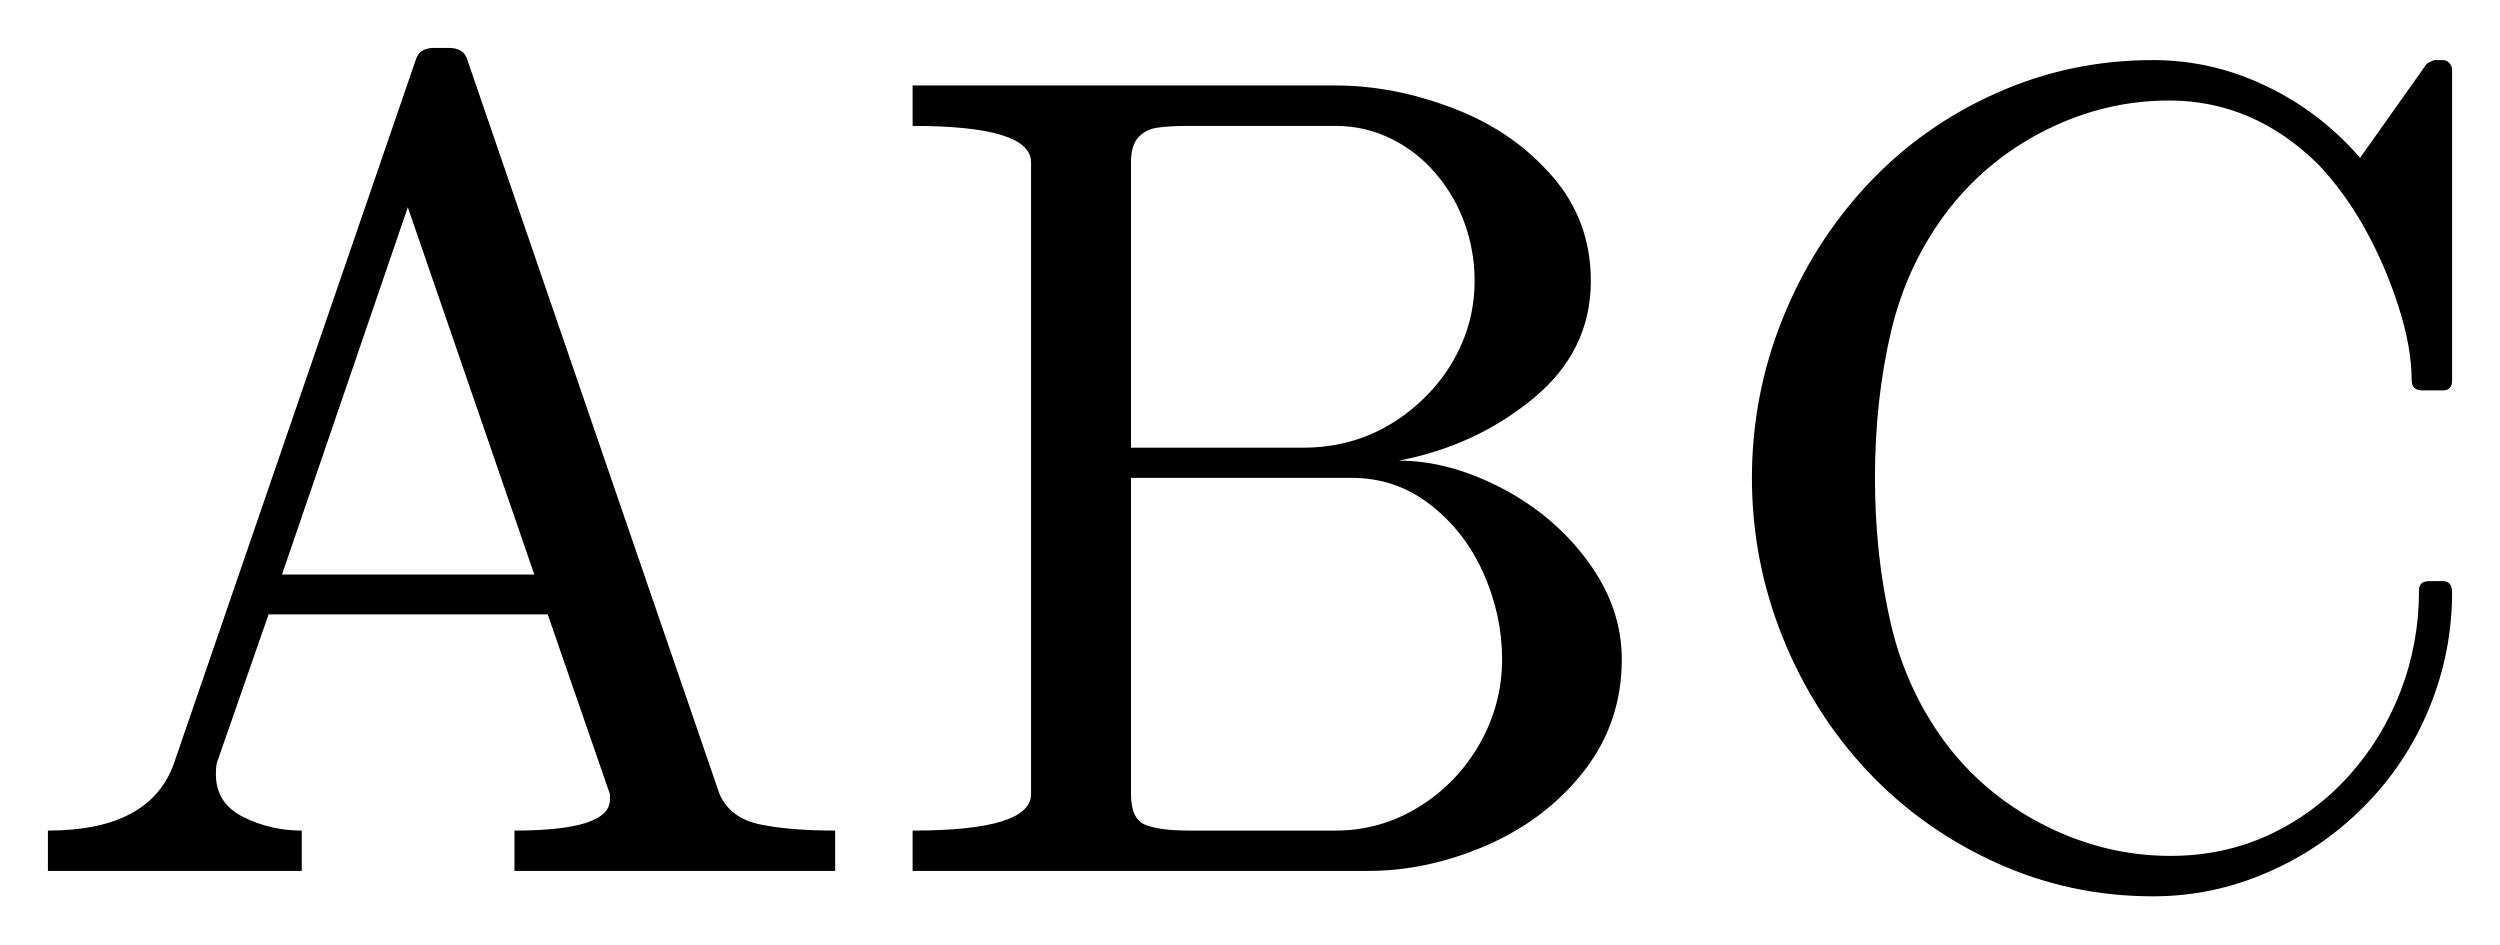
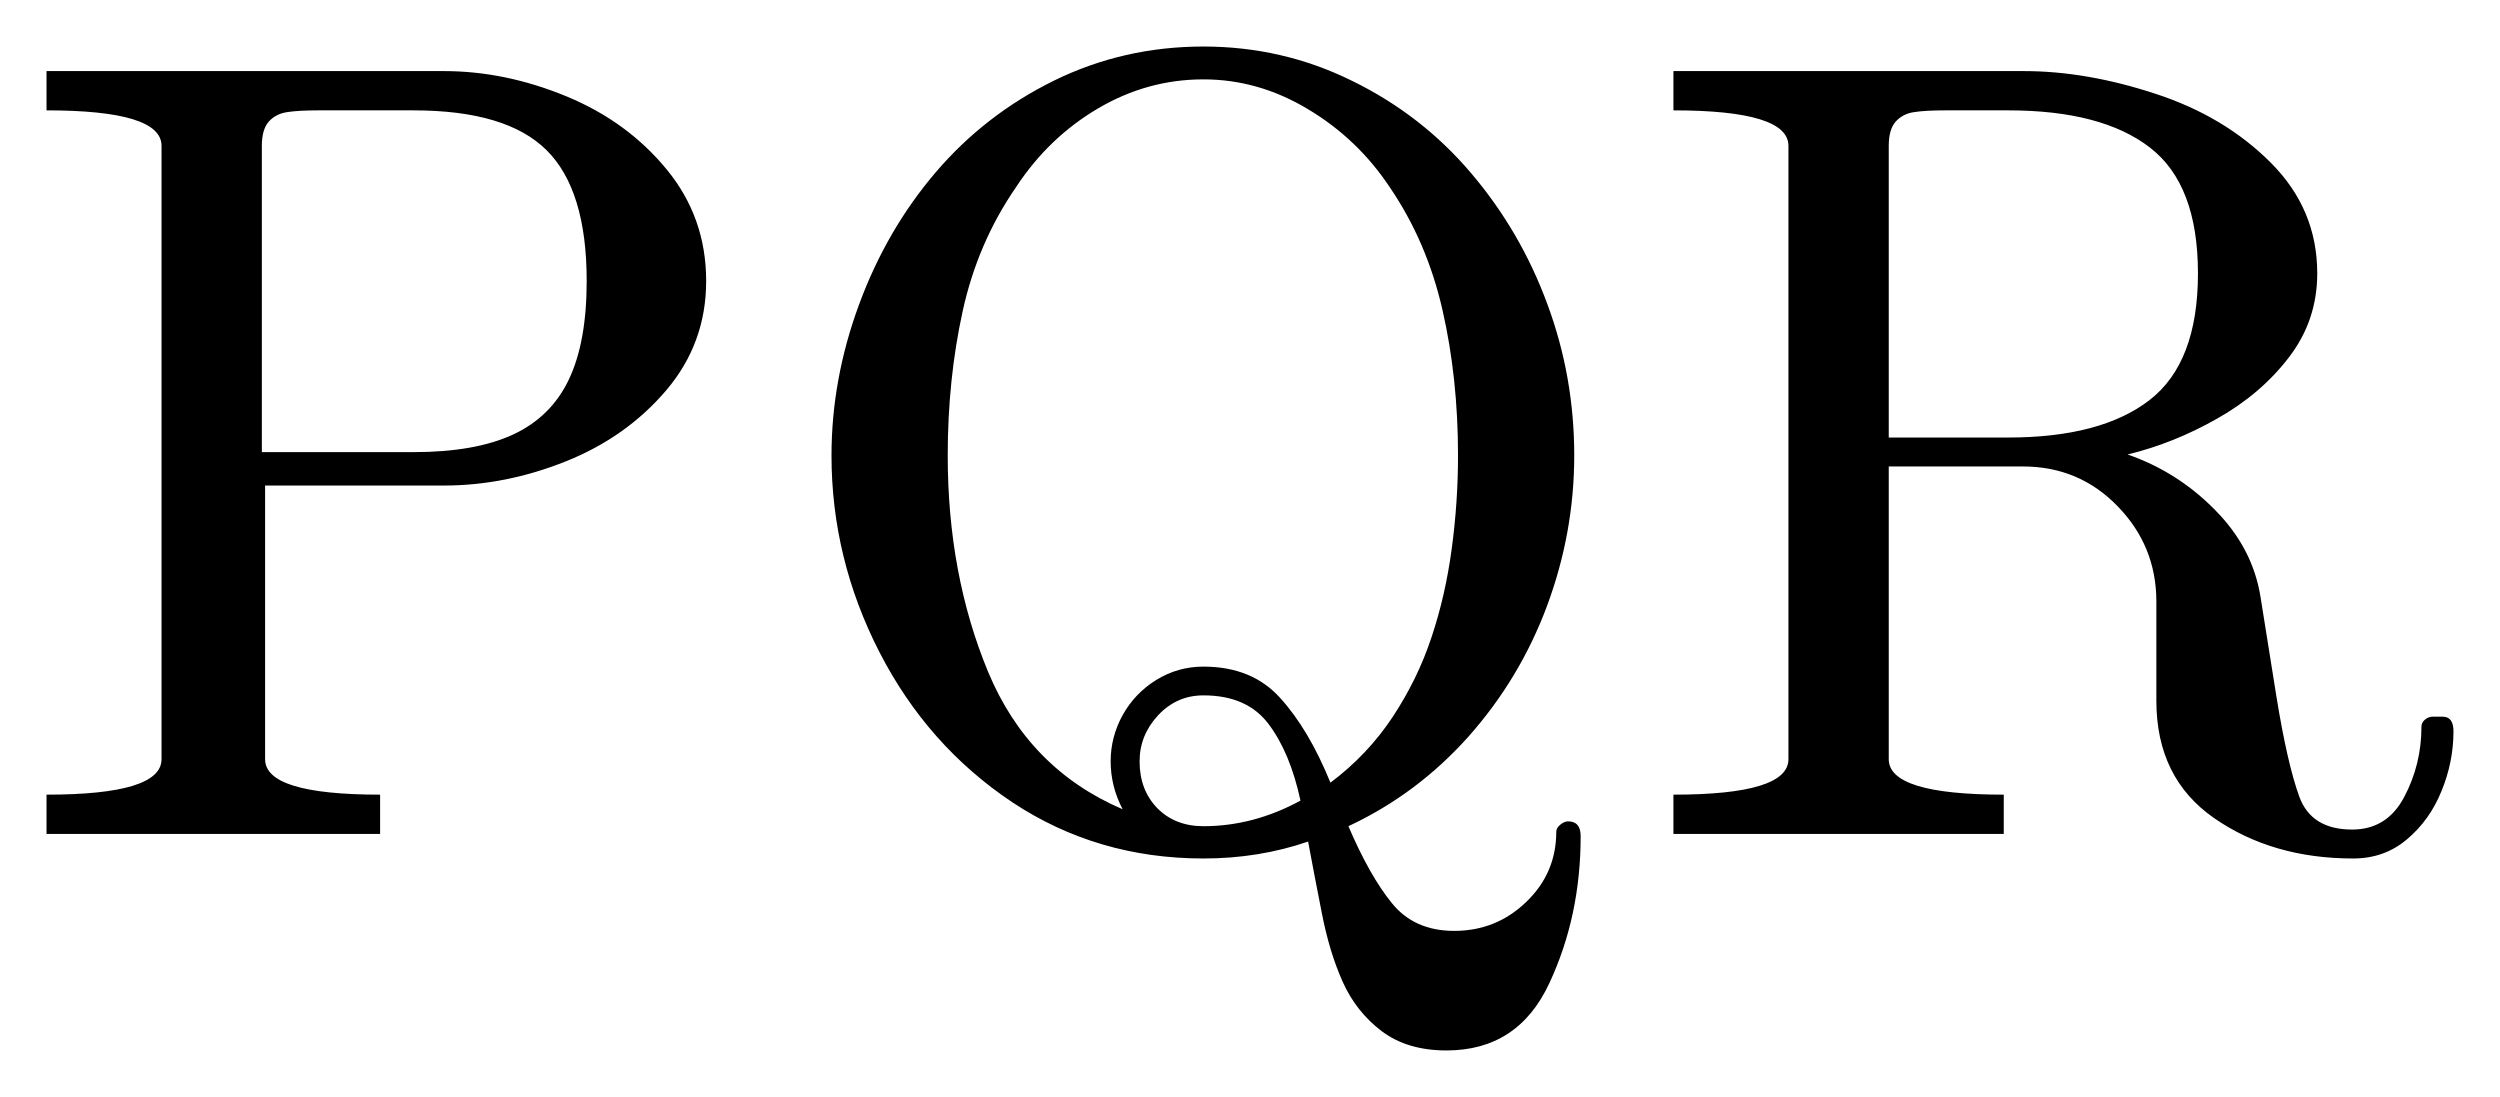
- <svg xmlns="http://www.w3.org/2000/svg" width="26.09pt" height="9.854pt" viewBox="0 0 26.09 9.854" version="1.1">
+ <svg xmlns="http://www.w3.org/2000/svg" width="26.867pt" height="11.789pt" viewBox="0 0 26.867 11.789" version="1.1">
  <defs>
    <style type="text/css">*{stroke-linejoin: round; stroke-linecap: butt}</style>
  </defs>
  <g id="figure_1">
    <g id="patch_1">
-       <path d="M 0 9.854  L 26.09 9.854  L 26.09 0  L 0 0  L 0 9.854  z " style="fill: none; opacity: 0" />
+       <path d="M 0 11.789  L 26.867 11.789  L 26.867 0  L 0 0  L 0 11.789  z " style="fill: none; opacity: 0" />
    </g>
    <g id="axes_1">
      <g id="patch_2">
-         <path d="M 0.5 9.089  L 0.5 8.668  Q 1.573 8.668 1.818 7.959  L 4.338 0.627  Q 4.374 0.5 4.531 0.5  L 4.685 0.5  Q 4.843 0.5 4.878 0.627  L 7.509 8.287  Q 7.619 8.538 7.933 8.604  Q 8.248 8.668 8.716 8.668  L 8.716 9.089  L 5.369 9.089  L 5.369 8.668  Q 6.365 8.668 6.365 8.345  L 6.365 8.287  L 5.716 6.412  L 2.803 6.412  L 2.264 7.959  Q 2.253 8 2.253 8.081  Q 2.253 8.381 2.536 8.525  Q 2.821 8.668 3.149 8.668  L 3.149 9.089  L 0.5 9.089  z M 2.943 5.996  L 5.576 5.996  L 4.256 2.163  L 2.943 5.996  z M 9.524 9.089  L 9.524 8.668  Q 10.76 8.668 10.76 8.287  L 10.76 1.694  Q 10.76 1.314 9.524 1.314  L 9.524 0.892  L 13.936 0.892  Q 14.546 0.892 15.166 1.13  Q 15.787 1.366 16.194 1.833  Q 16.602 2.298 16.602 2.932  Q 16.602 3.663 16.001 4.158  Q 15.401 4.653 14.598 4.807  Q 15.119 4.807 15.671 5.094  Q 16.222 5.381 16.573 5.861  Q 16.925 6.341 16.925 6.881  Q 16.925 7.537 16.535 8.041  Q 16.145 8.544 15.524 8.818  Q 14.904 9.089 14.276 9.089  L 9.524 9.089  z M 11.803 8.287  Q 11.803 8.544 11.949 8.606  Q 12.097 8.668 12.412 8.668  L 13.936 8.668  Q 14.405 8.668 14.806 8.422  Q 15.207 8.174 15.442 7.762  Q 15.676 7.349 15.676 6.881  Q 15.676 6.423 15.483 5.986  Q 15.29 5.549 14.928 5.268  Q 14.568 4.987 14.107 4.987  L 11.803 4.987  L 11.803 8.287  z M 11.803 4.672  L 13.602 4.672  Q 13.966 4.672 14.285 4.541  Q 14.604 4.407 14.859 4.158  Q 15.114 3.909 15.251 3.596  Q 15.389 3.283 15.389 2.932  Q 15.389 2.621 15.286 2.334  Q 15.185 2.047 14.984 1.812  Q 14.786 1.578 14.516 1.447  Q 14.248 1.314 13.936 1.314  L 12.412 1.314  Q 12.196 1.314 12.076 1.333  Q 11.956 1.349 11.879 1.434  Q 11.803 1.518 11.803 1.694  L 11.803 4.672  z M 20.345 7.807  Q 20.756 8.328 21.371 8.63  Q 21.986 8.932 22.65 8.932  Q 23.205 8.932 23.679 8.713  Q 24.155 8.491 24.51 8.099  Q 24.864 7.706 25.054 7.209  Q 25.245 6.71 25.245 6.159  Q 25.245 6.065 25.35 6.065  L 25.496 6.065  Q 25.59 6.065 25.59 6.183  Q 25.59 6.809 25.35 7.393  Q 25.11 7.976 24.669 8.418  Q 24.23 8.861 23.659 9.106  Q 23.089 9.354 22.468 9.354  Q 21.605 9.354 20.835 9.005  Q 20.064 8.656 19.492 8.051  Q 18.922 7.443 18.602 6.646  Q 18.283 5.849 18.283 4.987  Q 18.283 4.126 18.602 3.329  Q 18.922 2.533 19.492 1.923  Q 20.064 1.314 20.835 0.971  Q 21.605 0.627 22.468 0.627  Q 23.083 0.627 23.645 0.896  Q 24.208 1.162 24.63 1.647  L 25.327 0.663  Q 25.397 0.627 25.408 0.627  L 25.496 0.627  Q 25.532 0.627 25.56 0.657  Q 25.59 0.688 25.59 0.729  L 25.59 3.969  Q 25.59 4.074 25.496 4.074  L 25.28 4.074  Q 25.168 4.074 25.168 3.969  Q 25.168 3.622 25.029 3.194  Q 24.892 2.767 24.679 2.384  Q 24.465 2 24.184 1.706  Q 23.51 1.049 22.637 1.049  Q 21.975 1.049 21.367 1.349  Q 20.762 1.647 20.345 2.174  Q 19.907 2.737 19.736 3.455  Q 19.567 4.173 19.567 4.987  Q 19.567 5.803 19.736 6.524  Q 19.907 7.244 20.345 7.807  z " clip-path="url(#pd7afc2da4c)" />
+         <path d="M 0.5 8.962  L 0.5 8.54  Q 1.736 8.54 1.736 8.159  L 1.736 1.567  Q 1.736 1.186 0.5 1.186  L 0.5 0.764  L 4.771 0.764  Q 5.428 0.764 6.084 1.034  Q 6.74 1.304 7.164 1.82  Q 7.589 2.336 7.589 3.02  Q 7.589 3.688 7.162 4.192  Q 6.734 4.696 6.084 4.957  Q 5.433 5.218 4.771 5.218  L 2.849 5.218  L 2.849 8.159  Q 2.849 8.54 4.085 8.54  L 4.085 8.962  L 0.5 8.962  z M 2.814 4.859  L 4.443 4.859  Q 5.105 4.859 5.514 4.67  Q 5.924 4.479 6.114 4.077  Q 6.305 3.676 6.305 3.02  Q 6.305 2.041 5.874 1.614  Q 5.444 1.186 4.443 1.186  L 3.423 1.186  Q 3.206 1.186 3.086 1.205  Q 2.966 1.222 2.889 1.306  Q 2.814 1.391 2.814 1.567  L 2.814 4.859  z M 12.933 9.226  Q 11.79 9.226 10.878 8.621  Q 9.967 8.013 9.451 7.008  Q 8.936 6.003 8.936 4.895  Q 8.936 4.076 9.232 3.273  Q 9.528 2.469 10.059 1.848  Q 10.59 1.228 11.332 0.864  Q 12.076 0.5 12.933 0.5  Q 13.783 0.5 14.529 0.868  Q 15.277 1.233 15.81 1.861  Q 16.342 2.487 16.629 3.268  Q 16.918 4.046 16.918 4.895  Q 16.918 5.722 16.627 6.508  Q 16.336 7.291 15.783 7.914  Q 15.23 8.534 14.491 8.879  Q 14.72 9.414 14.96 9.708  Q 15.2 10.004 15.628 10.004  Q 16.08 10.004 16.402 9.693  Q 16.725 9.384 16.725 8.938  Q 16.725 8.898 16.768 8.863  Q 16.811 8.827 16.852 8.827  Q 16.987 8.827 16.987 8.986  Q 16.987 9.847 16.65 10.567  Q 16.314 11.289 15.545 11.289  Q 15.123 11.289 14.848 11.081  Q 14.574 10.873 14.43 10.552  Q 14.287 10.233 14.205 9.811  Q 14.122 9.389 14.058 9.044  Q 13.53 9.226 12.933 9.226  z M 12.933 8.879  Q 13.471 8.879 13.976 8.604  Q 13.865 8.088 13.633 7.781  Q 13.402 7.473 12.933 7.473  Q 12.646 7.473 12.446 7.687  Q 12.247 7.901 12.247 8.182  Q 12.247 8.488 12.436 8.684  Q 12.628 8.879 12.933 8.879  z M 11.936 8.182  Q 11.936 7.919 12.065 7.685  Q 12.195 7.451 12.425 7.308  Q 12.658 7.164 12.933 7.164  Q 13.455 7.164 13.758 7.501  Q 14.064 7.837 14.298 8.411  Q 14.696 8.113 14.966 7.706  Q 15.236 7.297 15.384 6.849  Q 15.534 6.401 15.601 5.9  Q 15.669 5.399 15.669 4.895  Q 15.669 4.062 15.502 3.331  Q 15.335 2.598 14.936 2.013  Q 14.591 1.492 14.056 1.173  Q 13.524 0.853 12.933 0.853  Q 12.33 0.853 11.799 1.166  Q 11.268 1.479 10.918 2.013  Q 10.507 2.609 10.346 3.342  Q 10.185 4.076 10.185 4.895  Q 10.185 6.172 10.618 7.218  Q 11.053 8.264 12.065 8.697  Q 11.936 8.452 11.936 8.182  z M 17.984 8.962  L 17.984 8.54  Q 19.22 8.54 19.22 8.159  L 19.22 1.567  Q 19.22 1.186 17.984 1.186  L 17.984 0.764  L 21.751 0.764  Q 22.424 0.764 23.165 1.008  Q 23.907 1.25 24.404 1.749  Q 24.903 2.248 24.903 2.938  Q 24.903 3.442 24.601 3.837  Q 24.299 4.233 23.827 4.499  Q 23.356 4.766 22.865 4.884  Q 23.403 5.071 23.806 5.482  Q 24.211 5.891 24.294 6.419  L 24.464 7.484  Q 24.581 8.206 24.71 8.561  Q 24.839 8.915 25.278 8.915  Q 25.653 8.915 25.837 8.566  Q 26.023 8.217 26.023 7.807  Q 26.023 7.766 26.06 7.734  Q 26.099 7.702 26.141 7.702  L 26.251 7.702  Q 26.367 7.702 26.367 7.859  Q 26.367 8.188 26.238 8.502  Q 26.111 8.816 25.867 9.02  Q 25.625 9.226 25.289 9.226  Q 24.423 9.226 23.799 8.795  Q 23.174 8.364 23.174 7.531  L 23.174 6.466  Q 23.174 5.868 22.758 5.441  Q 22.344 5.013 21.74 5.013  L 20.298 5.013  L 20.298 8.159  Q 20.298 8.54 21.534 8.54  L 21.534 8.962  L 17.984 8.962  z M 20.298 4.702  L 21.581 4.702  Q 22.578 4.702 23.099 4.301  Q 23.621 3.899 23.621 2.938  Q 23.621 1.983 23.105 1.586  Q 22.589 1.186 21.581 1.186  L 20.907 1.186  Q 20.69 1.186 20.57 1.205  Q 20.45 1.222 20.373 1.306  Q 20.298 1.391 20.298 1.567  L 20.298 4.702  z " clip-path="url(#p563fa7cd16)" />
      </g>
    </g>
  </g>
  <defs>
-     <clipPath id="pd7afc2da4c">
-       <rect x="0" y="0" width="26.09" height="9.854" />
+     <clipPath id="p563fa7cd16">
+       <rect x="0" y="0" width="26.867" height="11.789" />
    </clipPath>
  </defs>
</svg>
